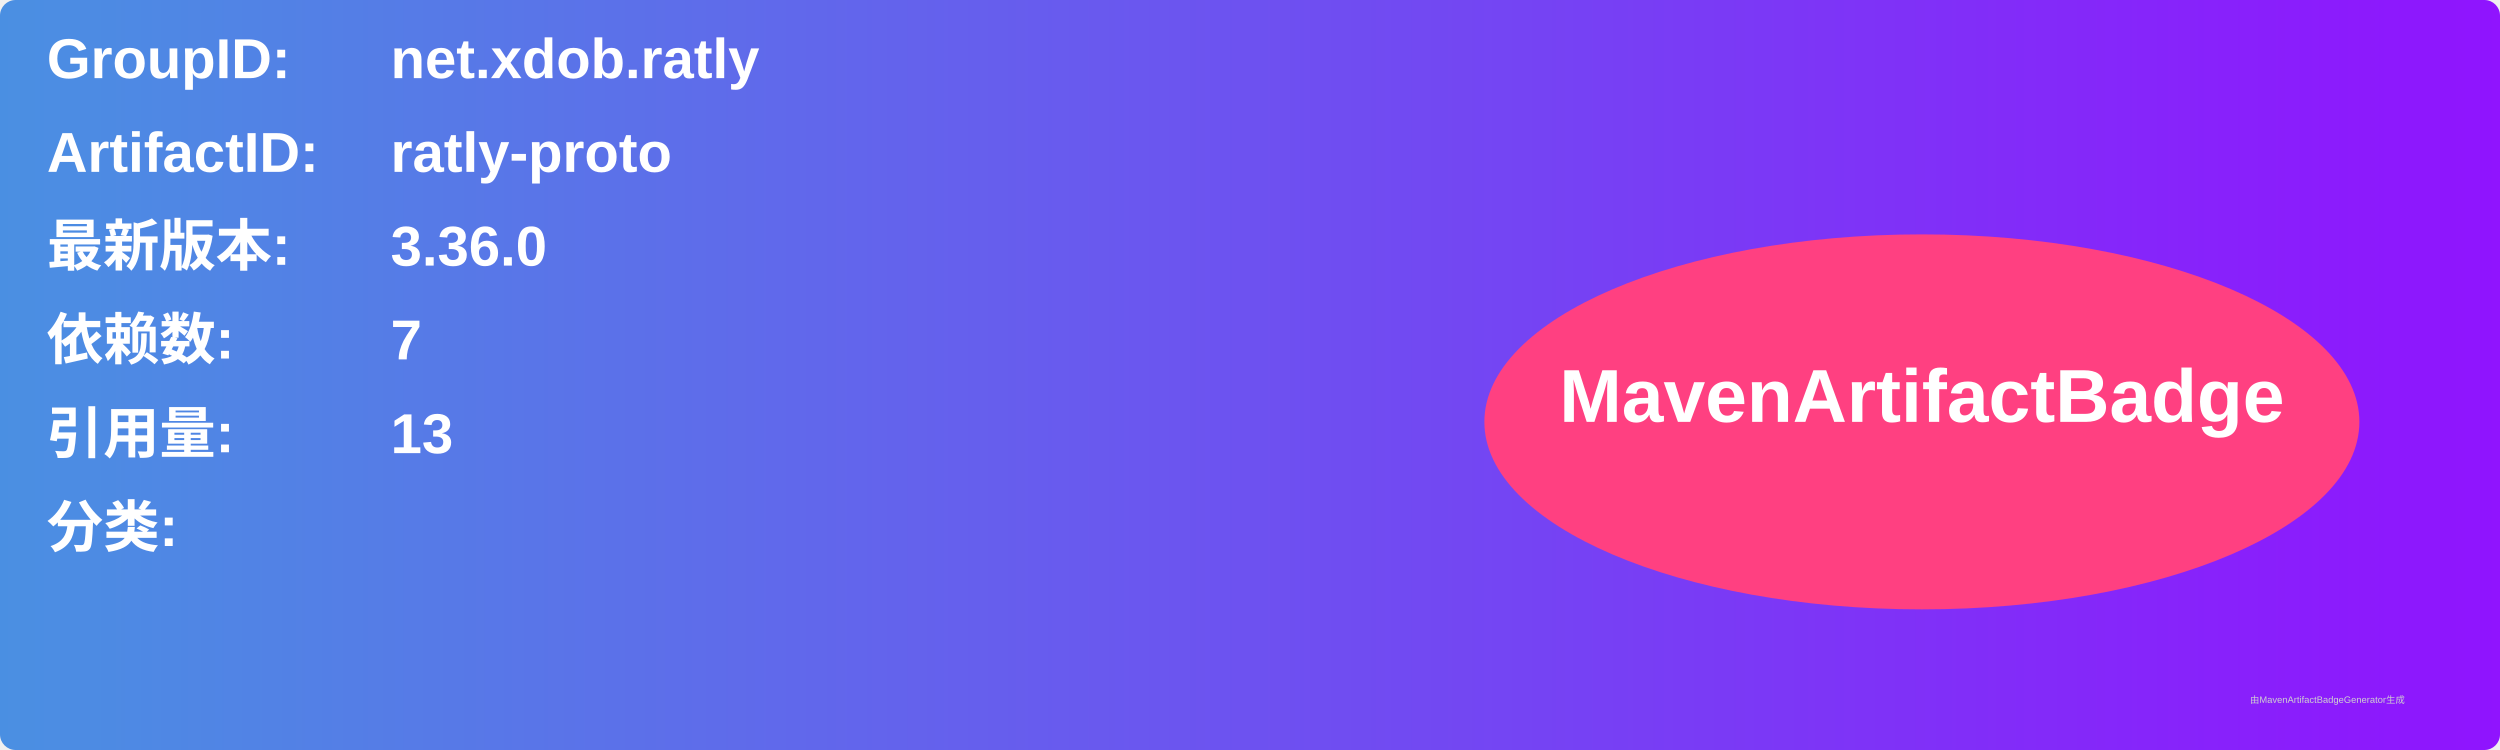
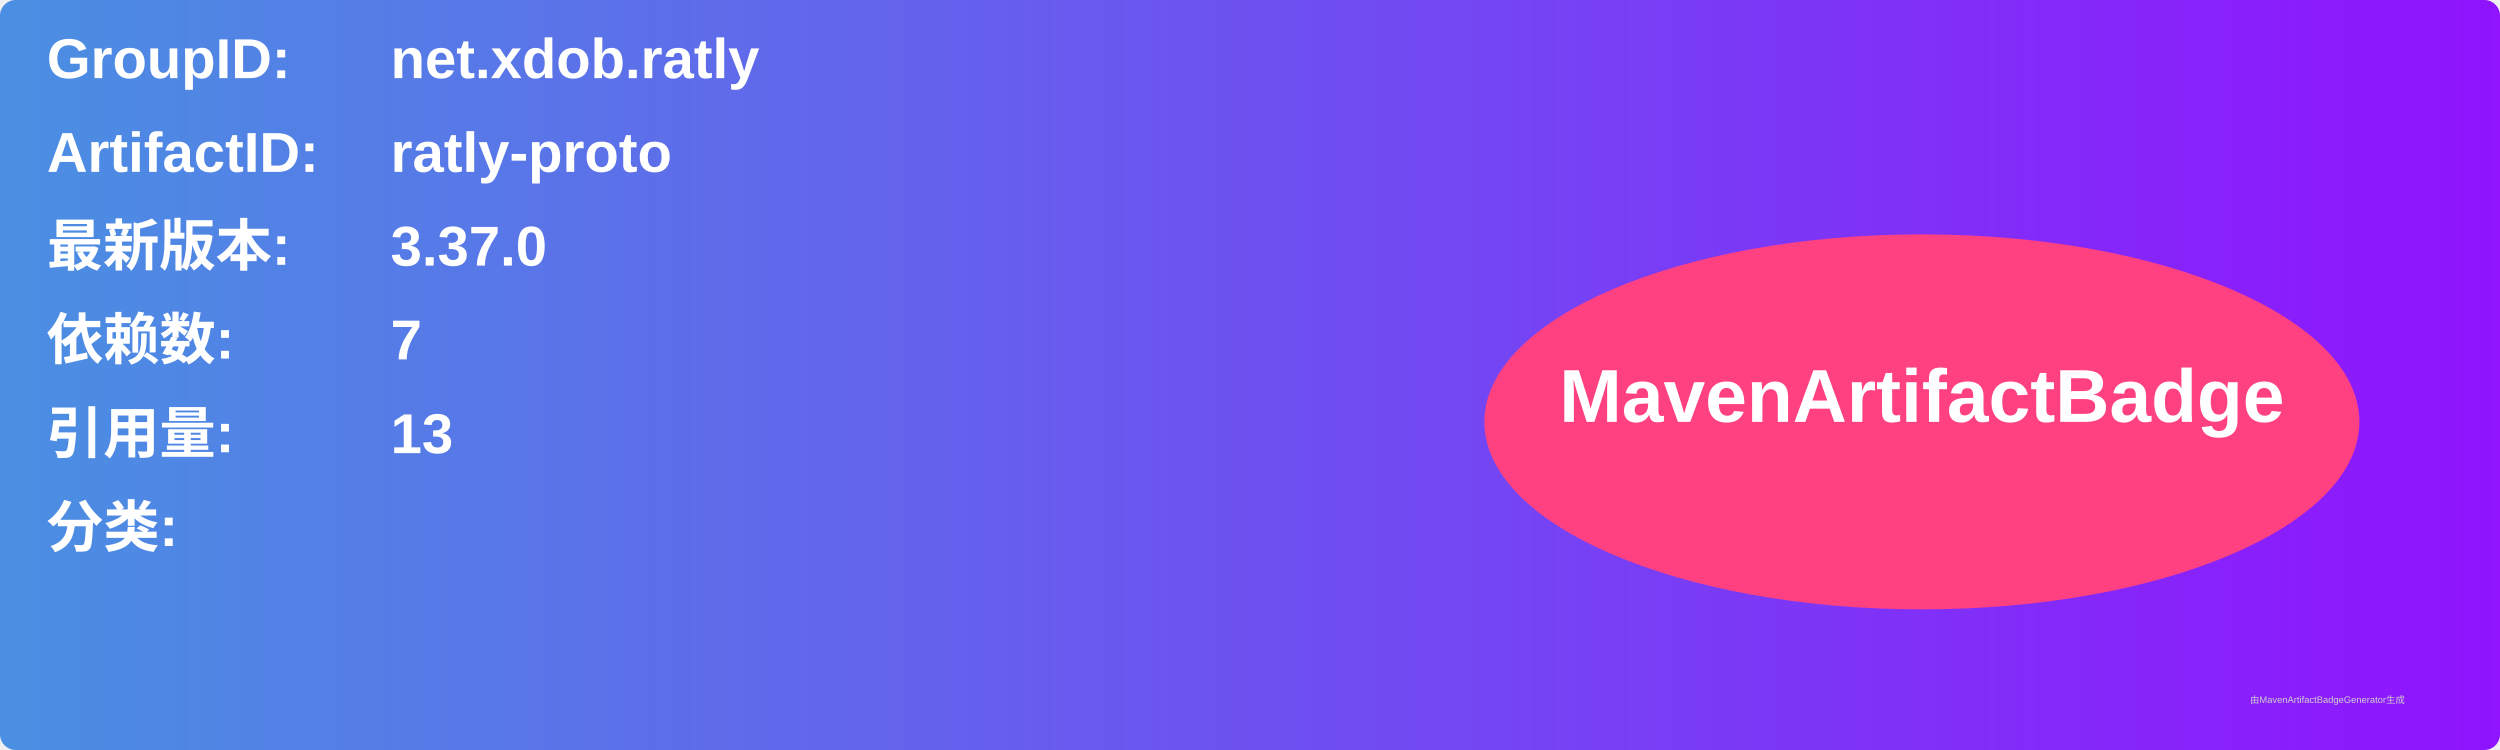
<svg xmlns="http://www.w3.org/2000/svg" width="800" height="240" viewBox="0 0 800 240">
  <linearGradient id="grad" x1="0%" y1="0%" x2="100%" y2="0%">
    <stop offset="0%" stop-color="#4a90e2" />
    <stop offset="100%" stop-color="#9013fe" />
  </linearGradient>
  <rect width="100%" height="100%" rx="5" ry="5" fill="url(#grad)" />
  <g transform="translate(15, 15)">
    <text x="0" y="10" font-family="Arial" font-size="18" fill="white" font-weight="bold" width="260">GroupID:</text>
    <text x="110" y="10" font-family="Arial" font-size="18" fill="white" font-weight="bold" width="460">net.xdob.ratly</text>
    <text x="0" y="40" font-family="Arial" font-size="18" fill="white" font-weight="bold" width="260">ArtifactID:</text>
    <text x="110" y="40" font-family="Arial" font-size="18" fill="white" font-weight="bold" width="460">ratly-proto</text>
    <text x="0" y="70" font-family="Arial" font-size="18" fill="white" font-weight="bold">最新版本:</text>
    <text x="110" y="70" font-family="Arial" font-size="18" fill="white" font-weight="bold">
-       <tspan font-weight="bold">3.36.0</tspan>
+       <tspan font-weight="bold">3.37.0</tspan>
    </text>
    <text x="0" y="100" font-family="Arial" font-size="18" fill="white" font-weight="bold">依赖数: </text>
    <text x="110" y="100" font-family="Arial" font-size="18" fill="white">
      <tspan font-weight="bold">7</tspan>
    </text>
    <text x="0" y="130" font-family="Arial" font-size="18" fill="white" font-weight="bold">引用量: </text>
    <text x="110" y="130" font-family="Arial" font-size="18" fill="white">
      <tspan font-weight="bold">13</tspan>
    </text>
    <text x="0" y="160" font-family="Arial" font-size="18" fill="white" font-weight="bold">分类:</text>
    <text x="10" y="190" font-family="Arial" font-size="10" fill="white">
      <tspan font-weight="bold" />
    </text>
    <ellipse cx="600" cy="120" rx="140" ry="60" fill="#ff4081" />
    <text x="600" y="120" text-anchor="middle" font-family="Arial" font-size="24" fill="white" font-weight="bold">MavenArtifactBadge</text>
  </g>
  <text x="720" y="225" font-family="Arial" font-size="3" fill="#d0d0d0">由MavenArtifactBadgeGenerator生成</text>
</svg>
